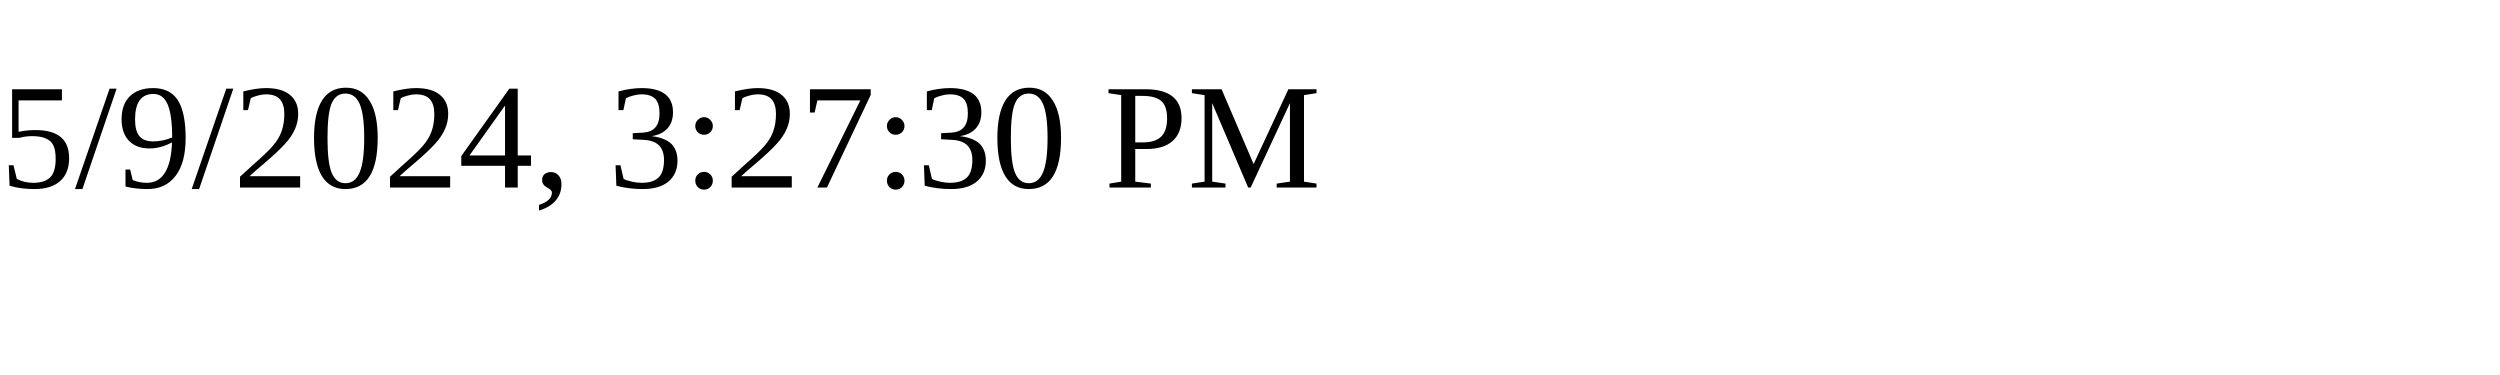
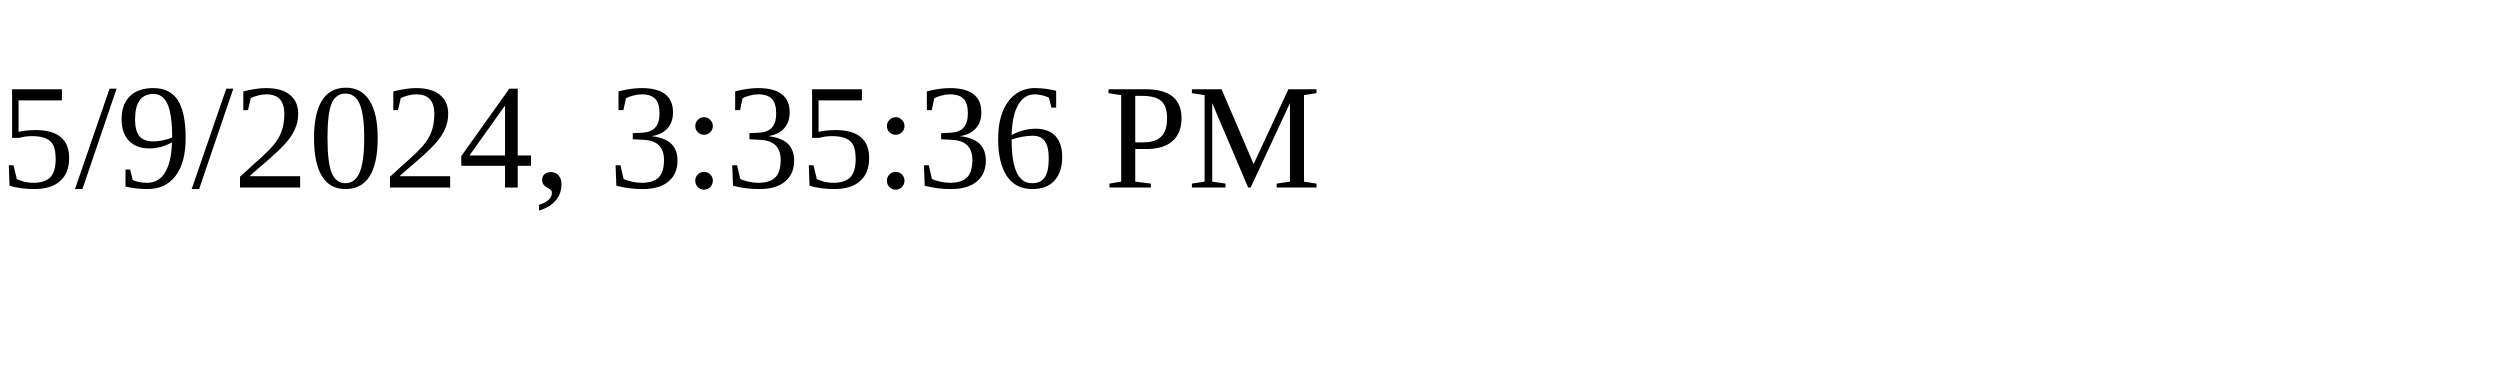
<svg xmlns="http://www.w3.org/2000/svg" height="30" width="200">
-   <text x="0" y="15">5/9/2024, 3:27:30 PM</text>
+   <text x="0" y="15">5/9/2024, 3:35:36 PM</text>
</svg>
